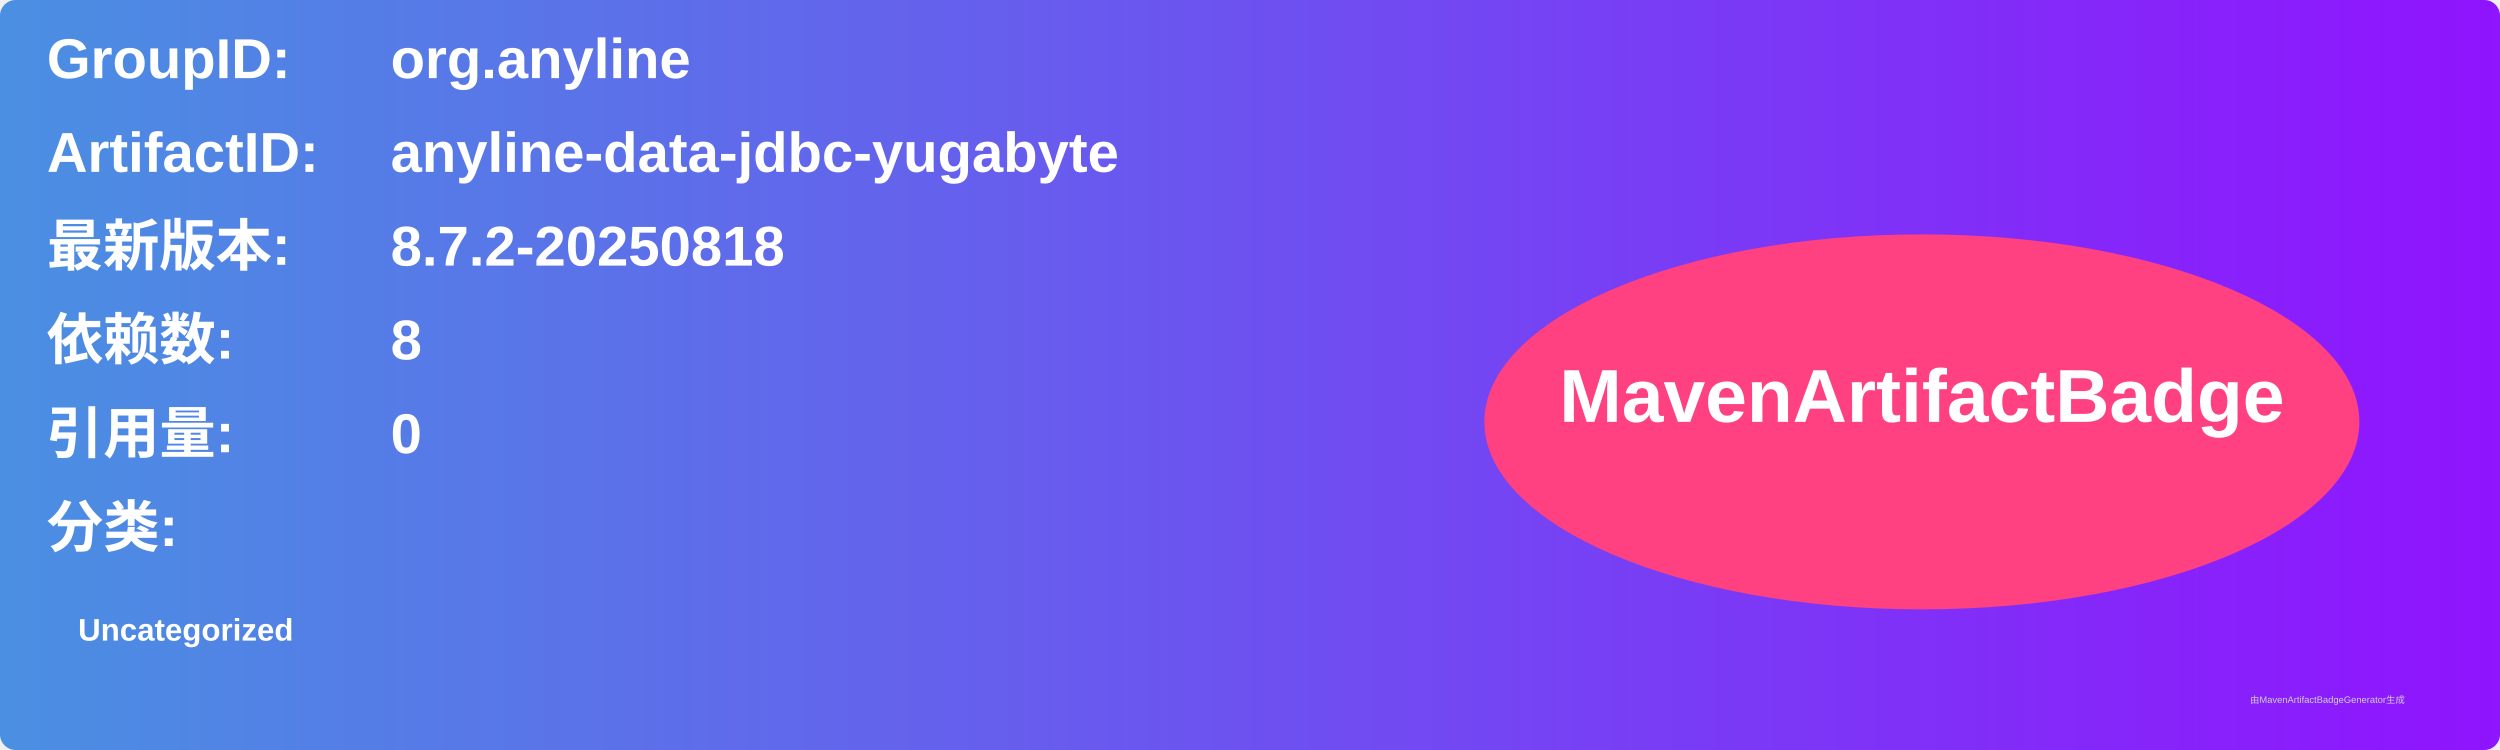
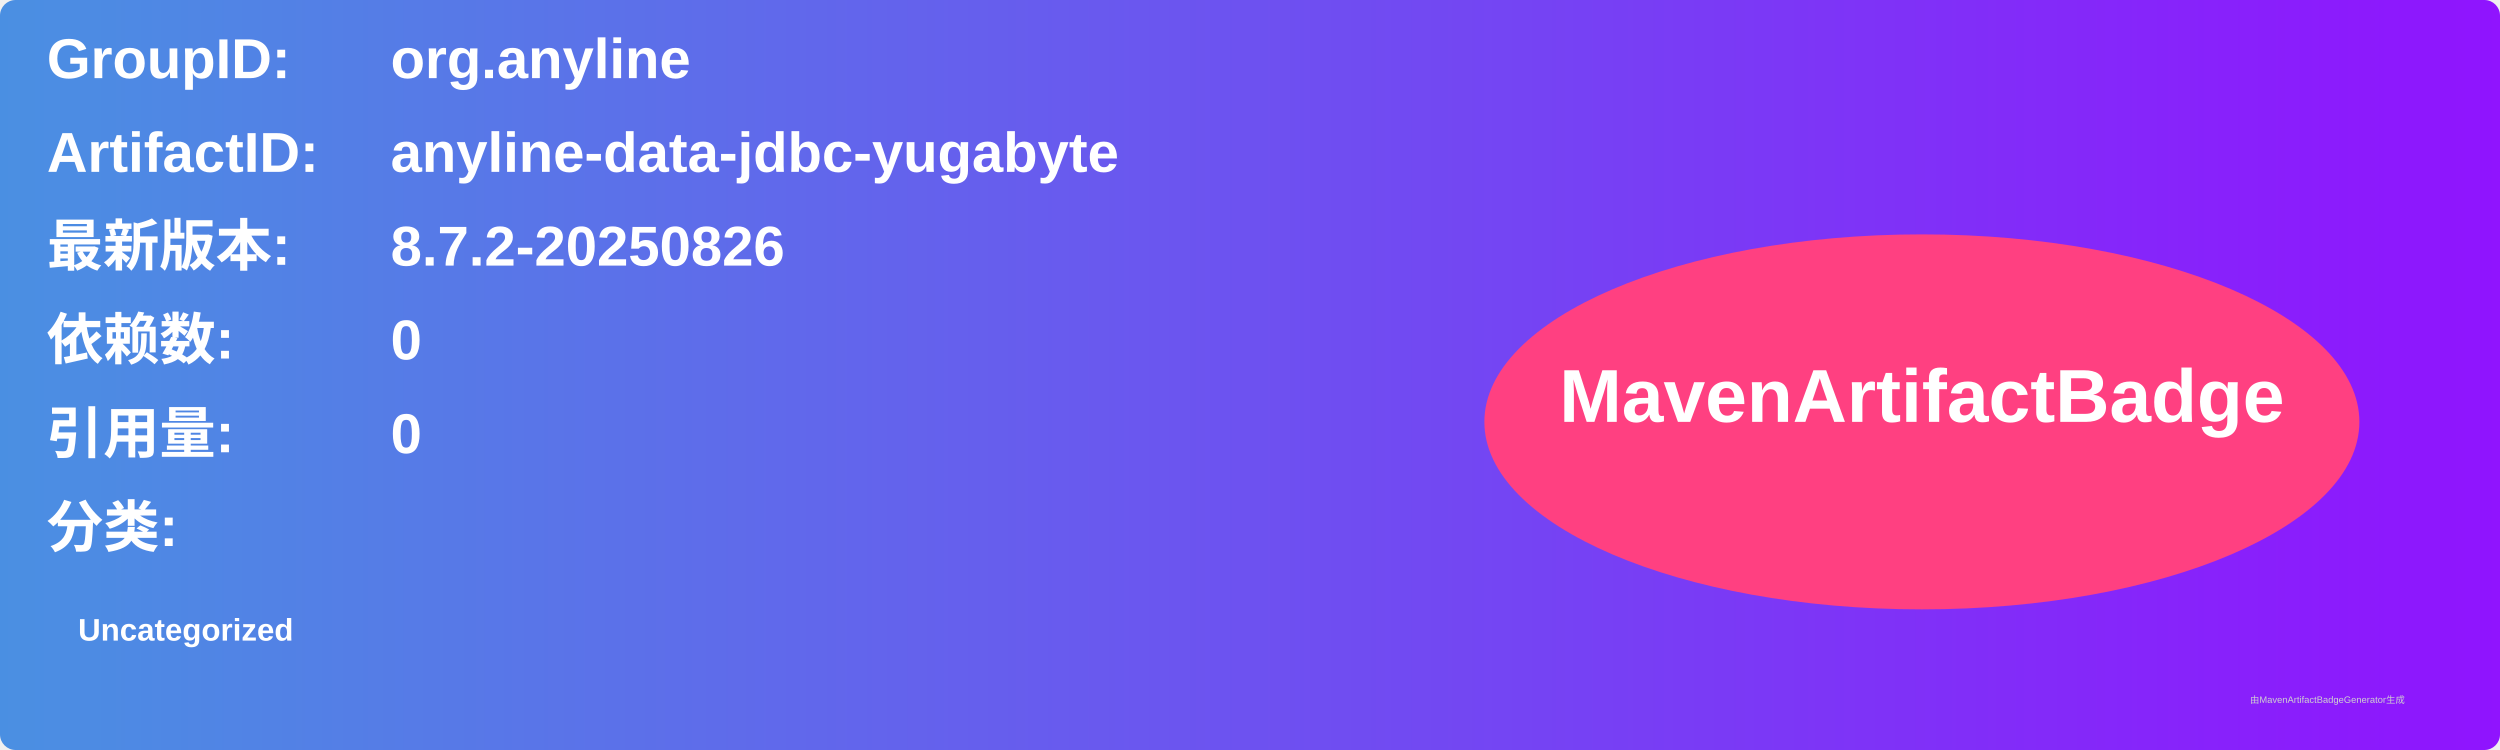
<svg xmlns="http://www.w3.org/2000/svg" width="800" height="240" viewBox="0 0 800 240">
  <linearGradient id="grad" x1="0%" y1="0%" x2="100%" y2="0%">
    <stop offset="0%" stop-color="#4a90e2" />
    <stop offset="100%" stop-color="#9013fe" />
  </linearGradient>
  <rect width="100%" height="100%" rx="5" ry="5" fill="url(#grad)" />
  <g transform="translate(15, 15)">
    <text x="0" y="10" font-family="Arial" font-size="18" fill="white" font-weight="bold" width="260">GroupID:</text>
    <text x="110" y="10" font-family="Arial" font-size="18" fill="white" font-weight="bold" width="460">org.anyline</text>
    <text x="0" y="40" font-family="Arial" font-size="18" fill="white" font-weight="bold" width="260">ArtifactID:</text>
    <text x="110" y="40" font-family="Arial" font-size="18" fill="white" font-weight="bold" width="460">anyline-data-jdbc-yugabyte</text>
    <text x="0" y="70" font-family="Arial" font-size="18" fill="white" font-weight="bold">最新版本:</text>
    <text x="110" y="70" font-family="Arial" font-size="18" fill="white" font-weight="bold">
-       <tspan font-weight="bold">8.7.2-20250818</tspan>
+       <tspan font-weight="bold">8.7.2-20250826</tspan>
    </text>
    <text x="0" y="100" font-family="Arial" font-size="18" fill="white" font-weight="bold">依赖数: </text>
    <text x="110" y="100" font-family="Arial" font-size="18" fill="white">
-       <tspan font-weight="bold">8</tspan>
+       <tspan font-weight="bold">0</tspan>
    </text>
    <text x="0" y="130" font-family="Arial" font-size="18" fill="white" font-weight="bold">引用量: </text>
    <text x="110" y="130" font-family="Arial" font-size="18" fill="white">
      <tspan font-weight="bold">0</tspan>
    </text>
    <text x="0" y="160" font-family="Arial" font-size="18" fill="white" font-weight="bold">分类:</text>
    <text x="10" y="190" font-family="Arial" font-size="10" fill="white">
      <tspan font-weight="bold">Uncategorized</tspan>
    </text>
    <ellipse cx="600" cy="120" rx="140" ry="60" fill="#ff4081" />
    <text x="600" y="120" text-anchor="middle" font-family="Arial" font-size="24" fill="white" font-weight="bold">MavenArtifactBadge</text>
  </g>
  <text x="720" y="225" font-family="Arial" font-size="3" fill="#d0d0d0">由MavenArtifactBadgeGenerator生成</text>
</svg>
